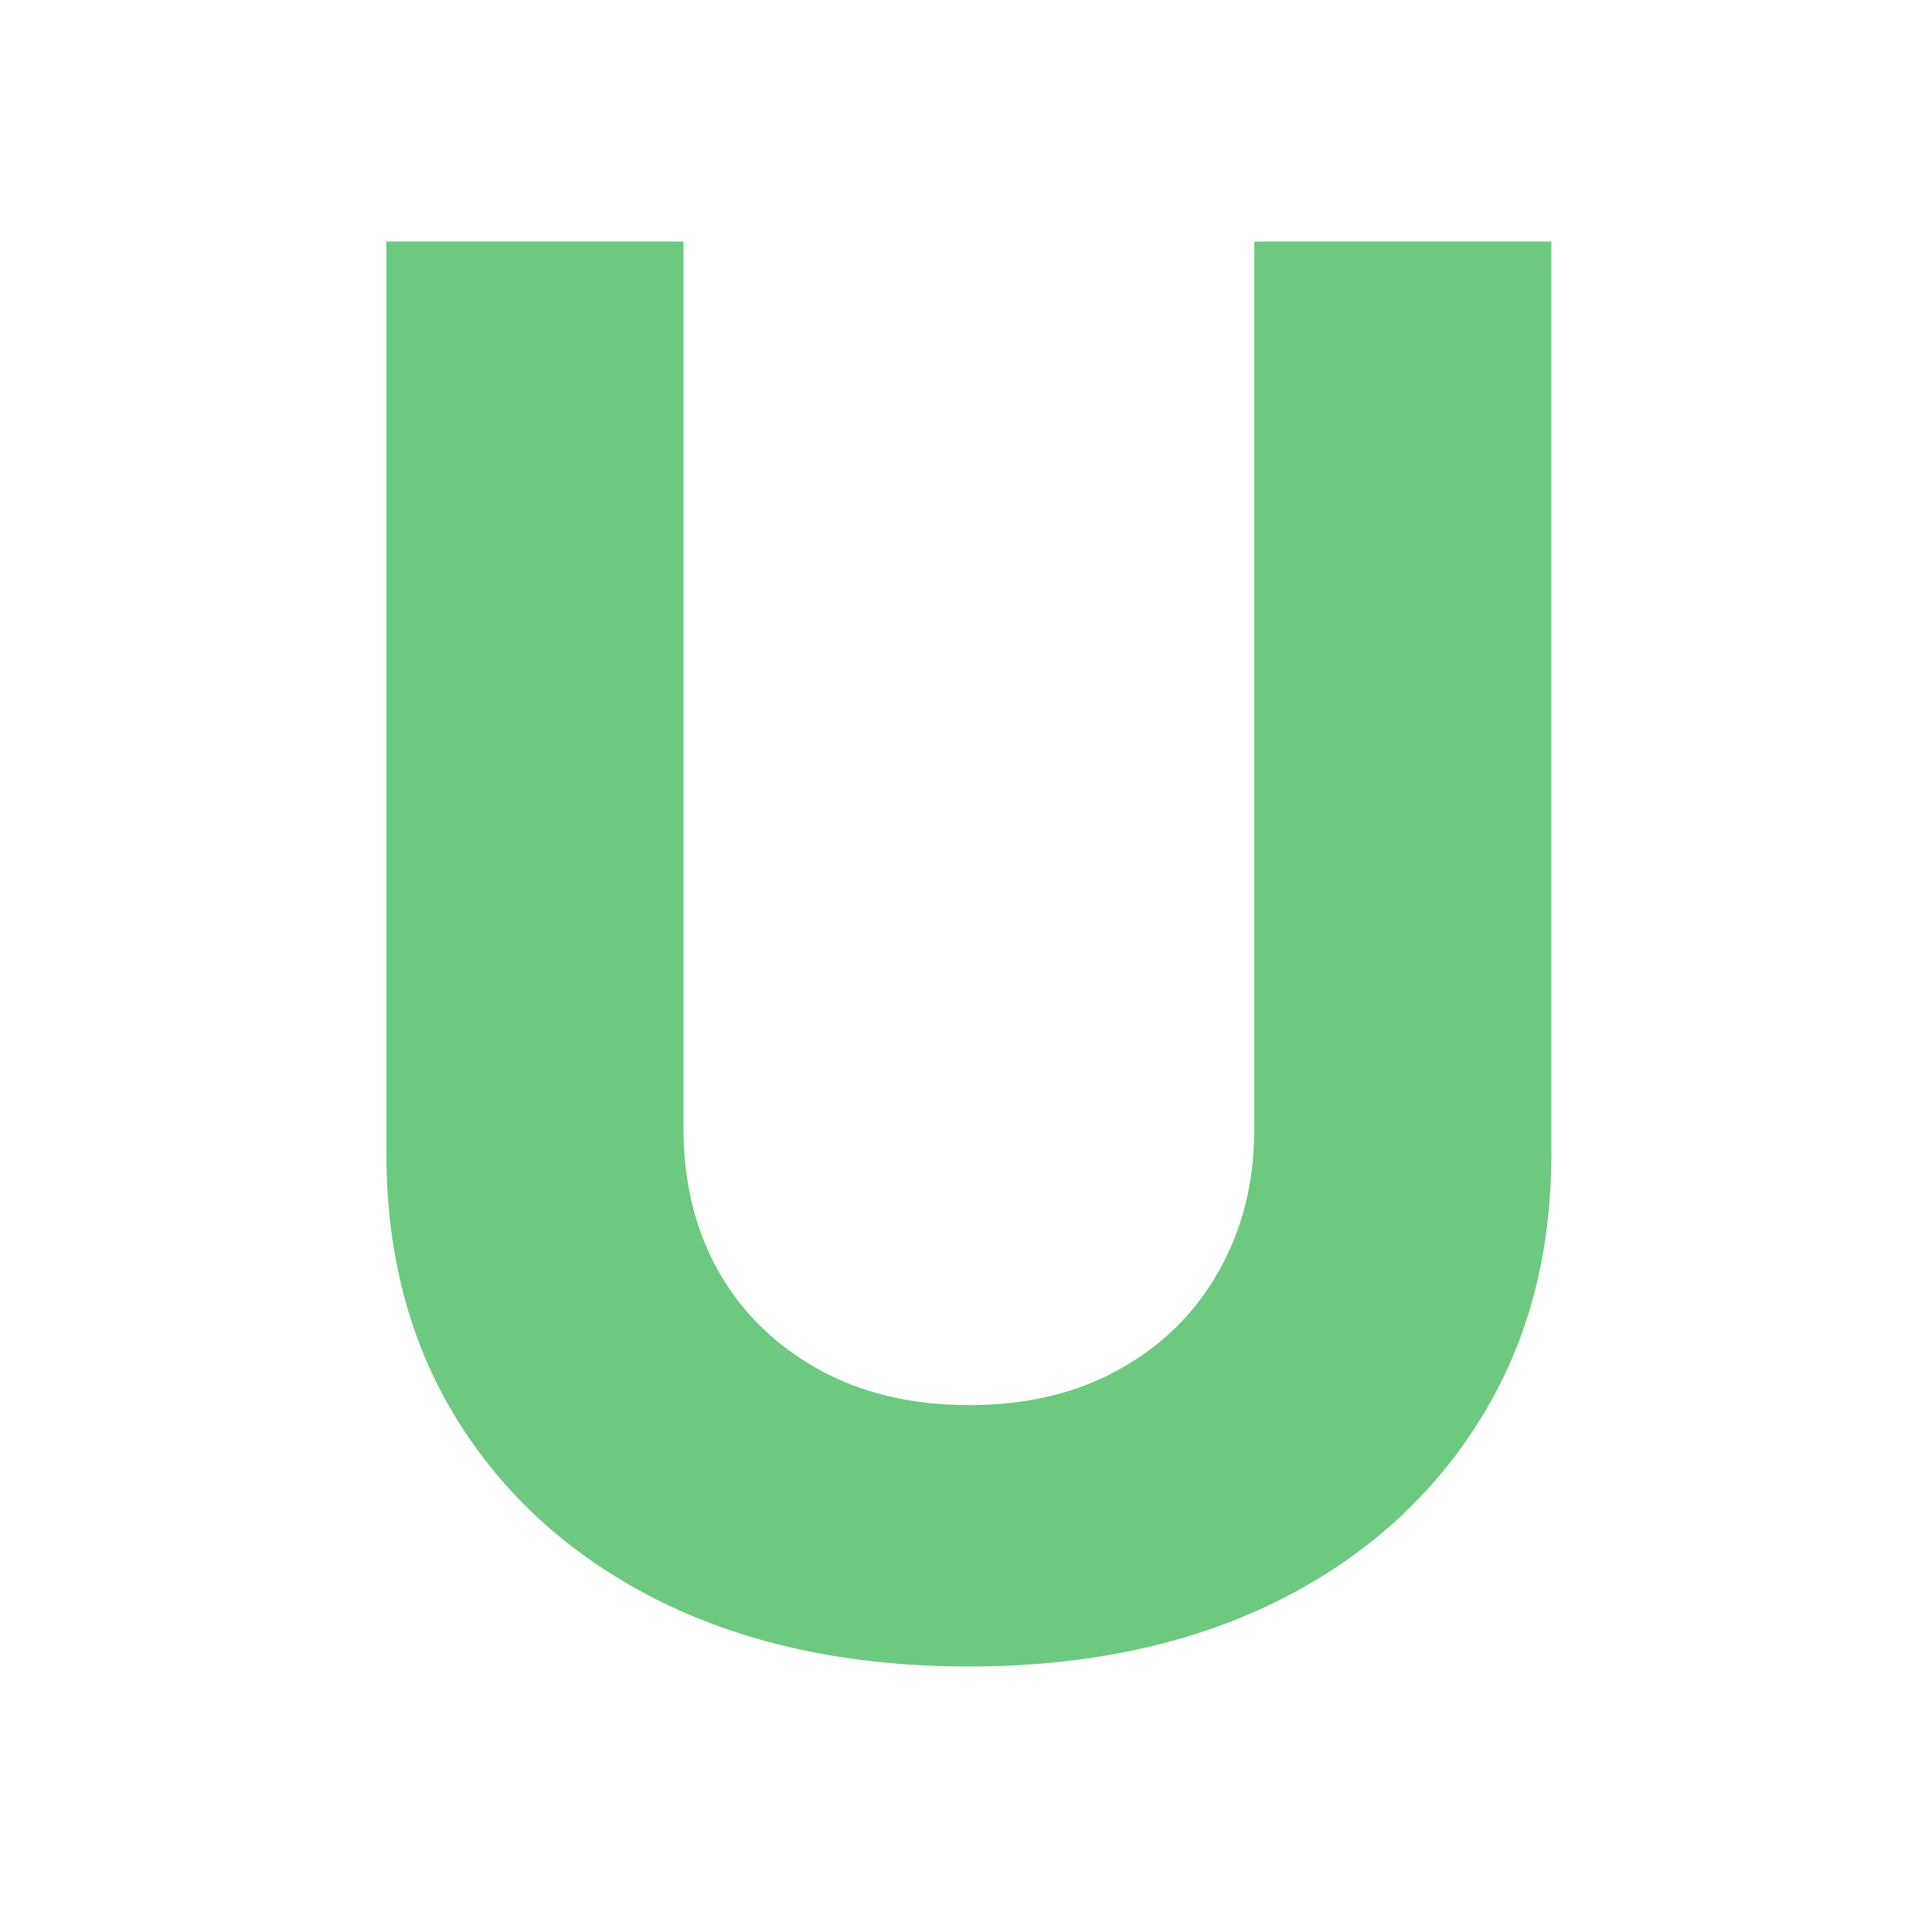
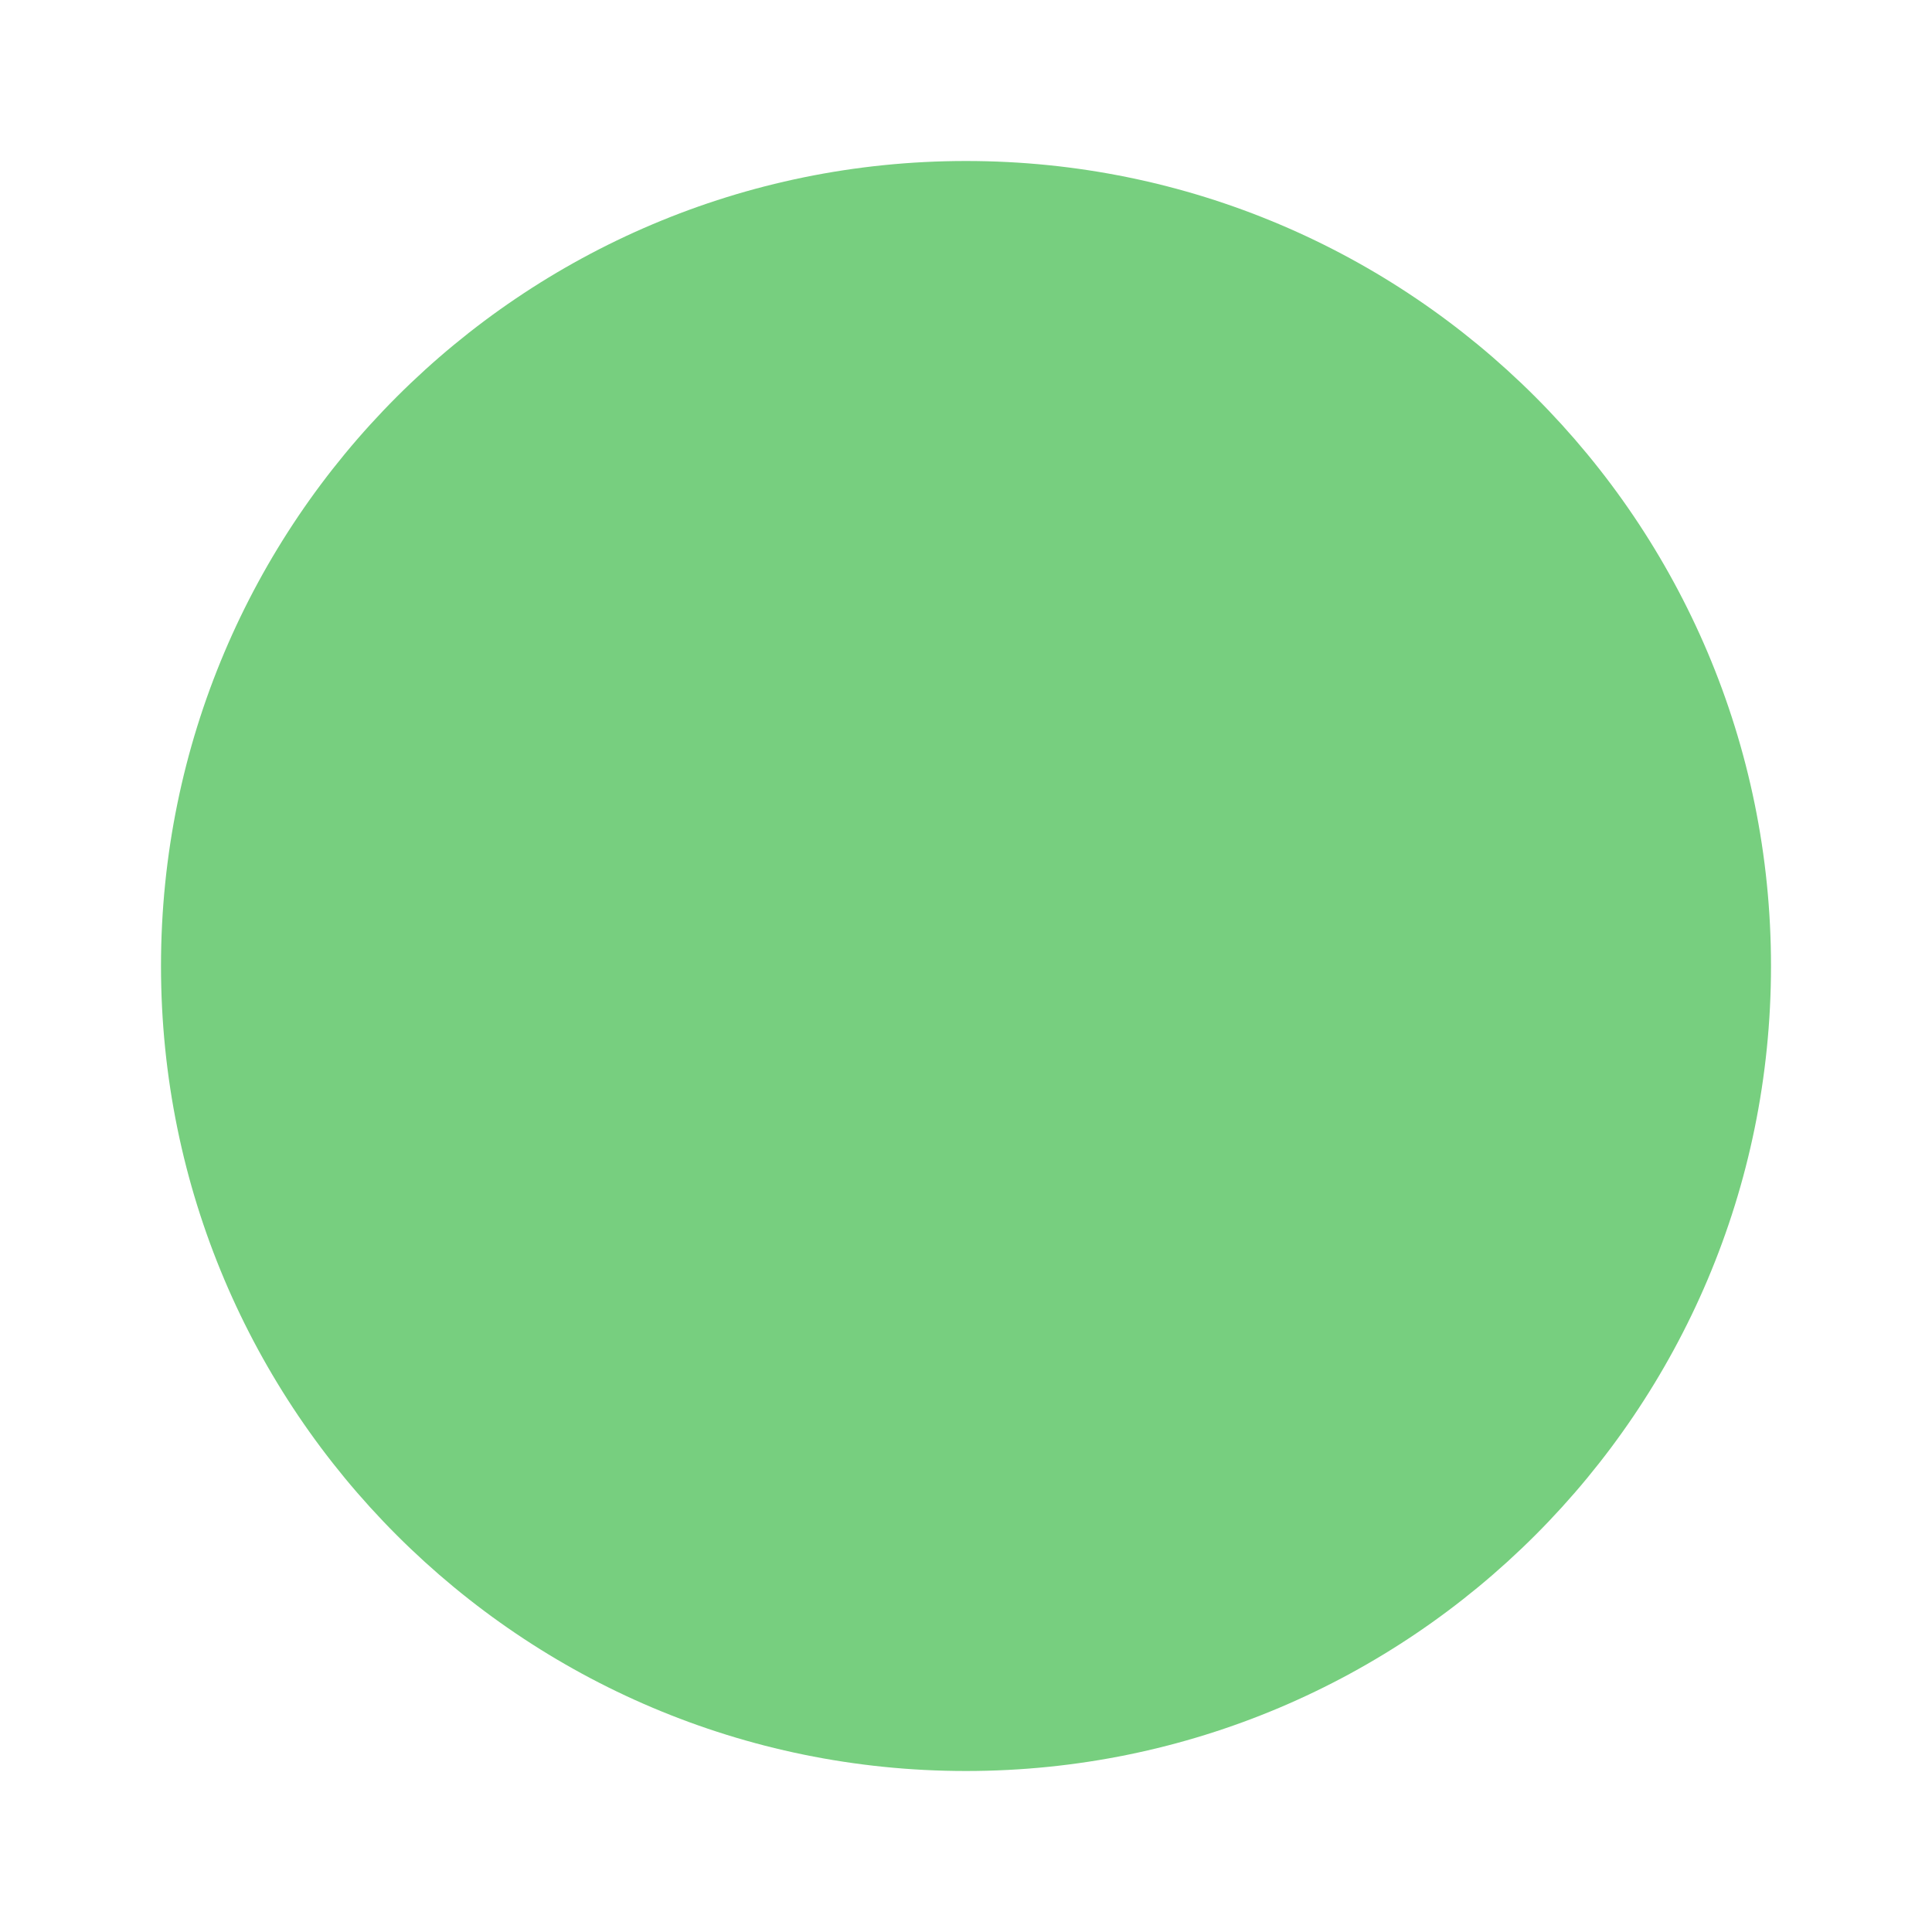
- <svg xmlns="http://www.w3.org/2000/svg" width="40" height="40" viewBox="0 0 40 40" fill="none">
-   <path d="M25.969 5H32.119V23.892C32.119 26.013 31.613 27.869 30.599 29.46C29.596 31.051 28.189 32.292 26.381 33.182C24.572 34.062 22.465 34.503 20.06 34.503C17.645 34.503 15.533 34.062 13.724 33.182C11.916 32.292 10.509 31.051 9.506 29.46C8.502 27.869 8 26.013 8 23.892V5H14.151V23.366C14.151 24.474 14.392 25.459 14.875 26.321C15.367 27.183 16.059 27.86 16.949 28.352C17.839 28.845 18.876 29.091 20.06 29.091C21.253 29.091 22.29 28.845 23.171 28.352C24.061 27.86 24.747 27.183 25.23 26.321C25.723 25.459 25.969 24.474 25.969 23.366V5Z" fill="#6CC97F" />
+ <svg xmlns="http://www.w3.org/2000/svg" width="24" height="24" viewBox="0 0 24 24" fill="none">
+   <rect x="2" y="2" width="20" height="20" rx="10" fill="#77CF7F" />
</svg>
